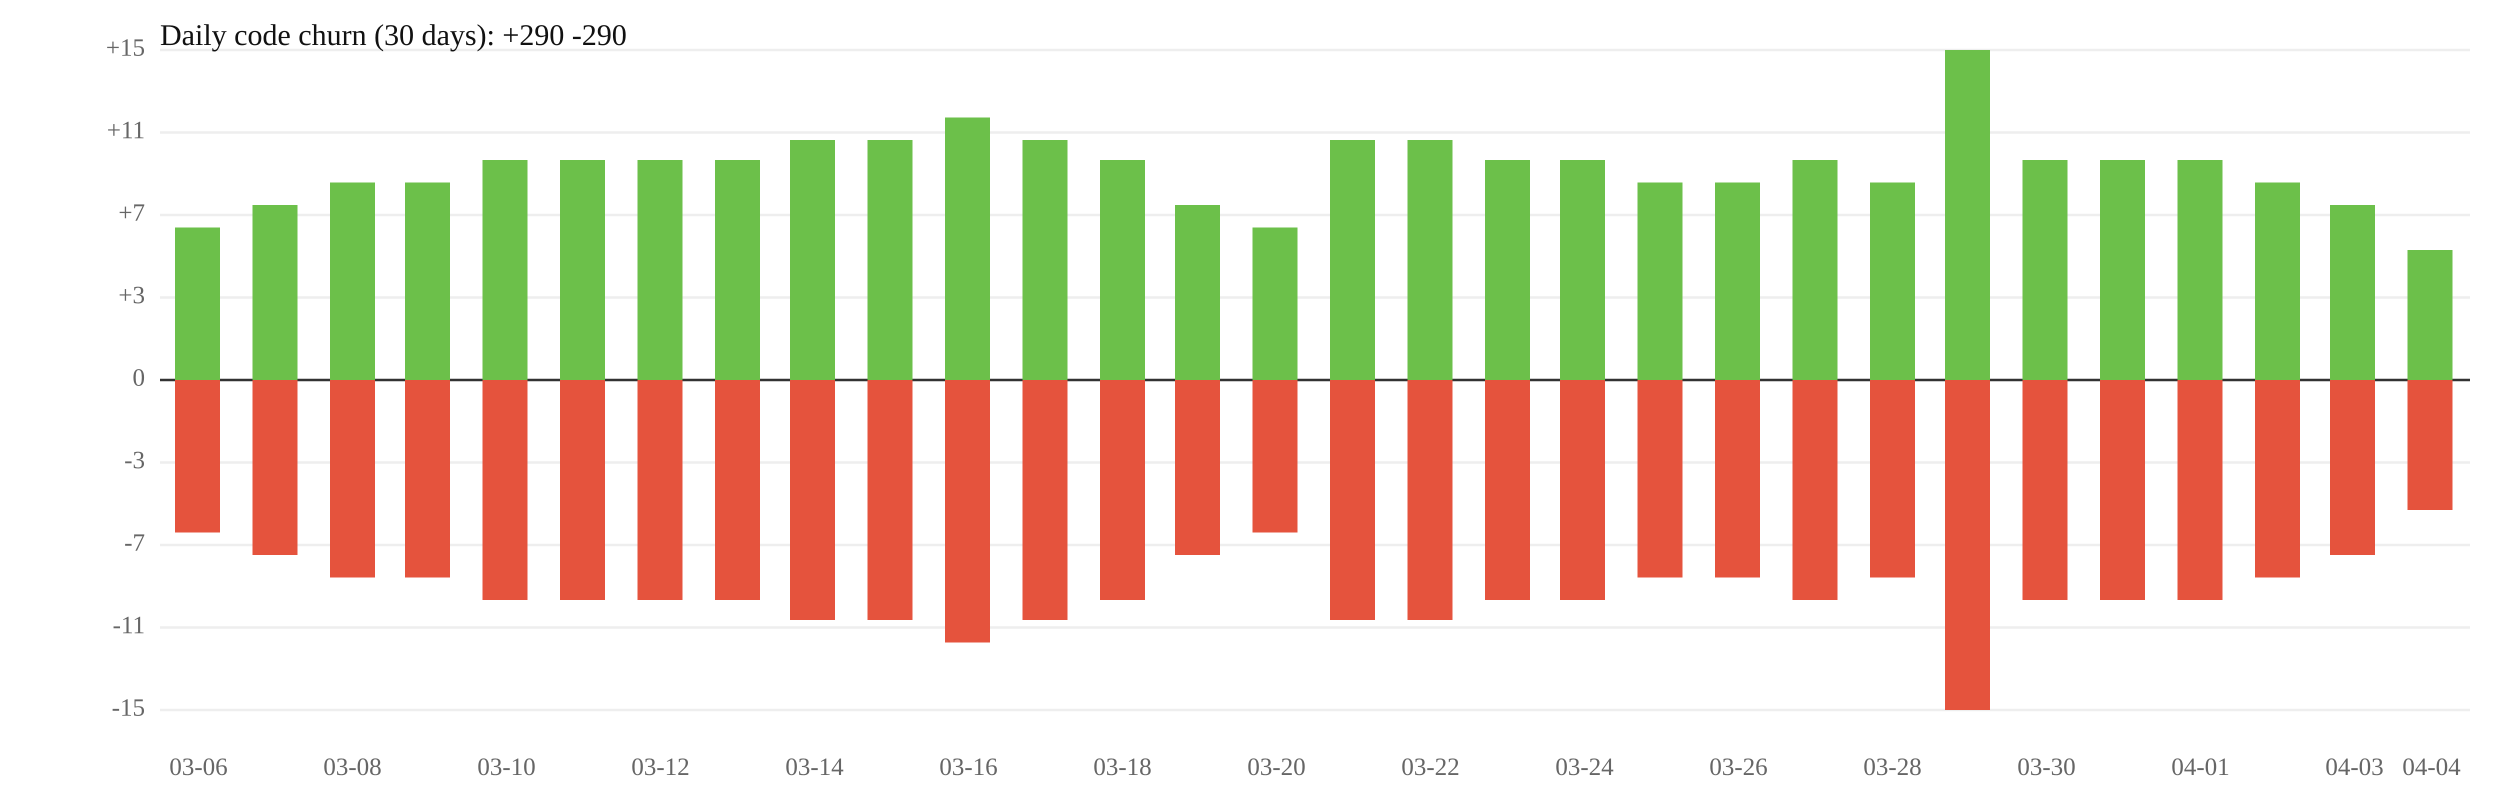
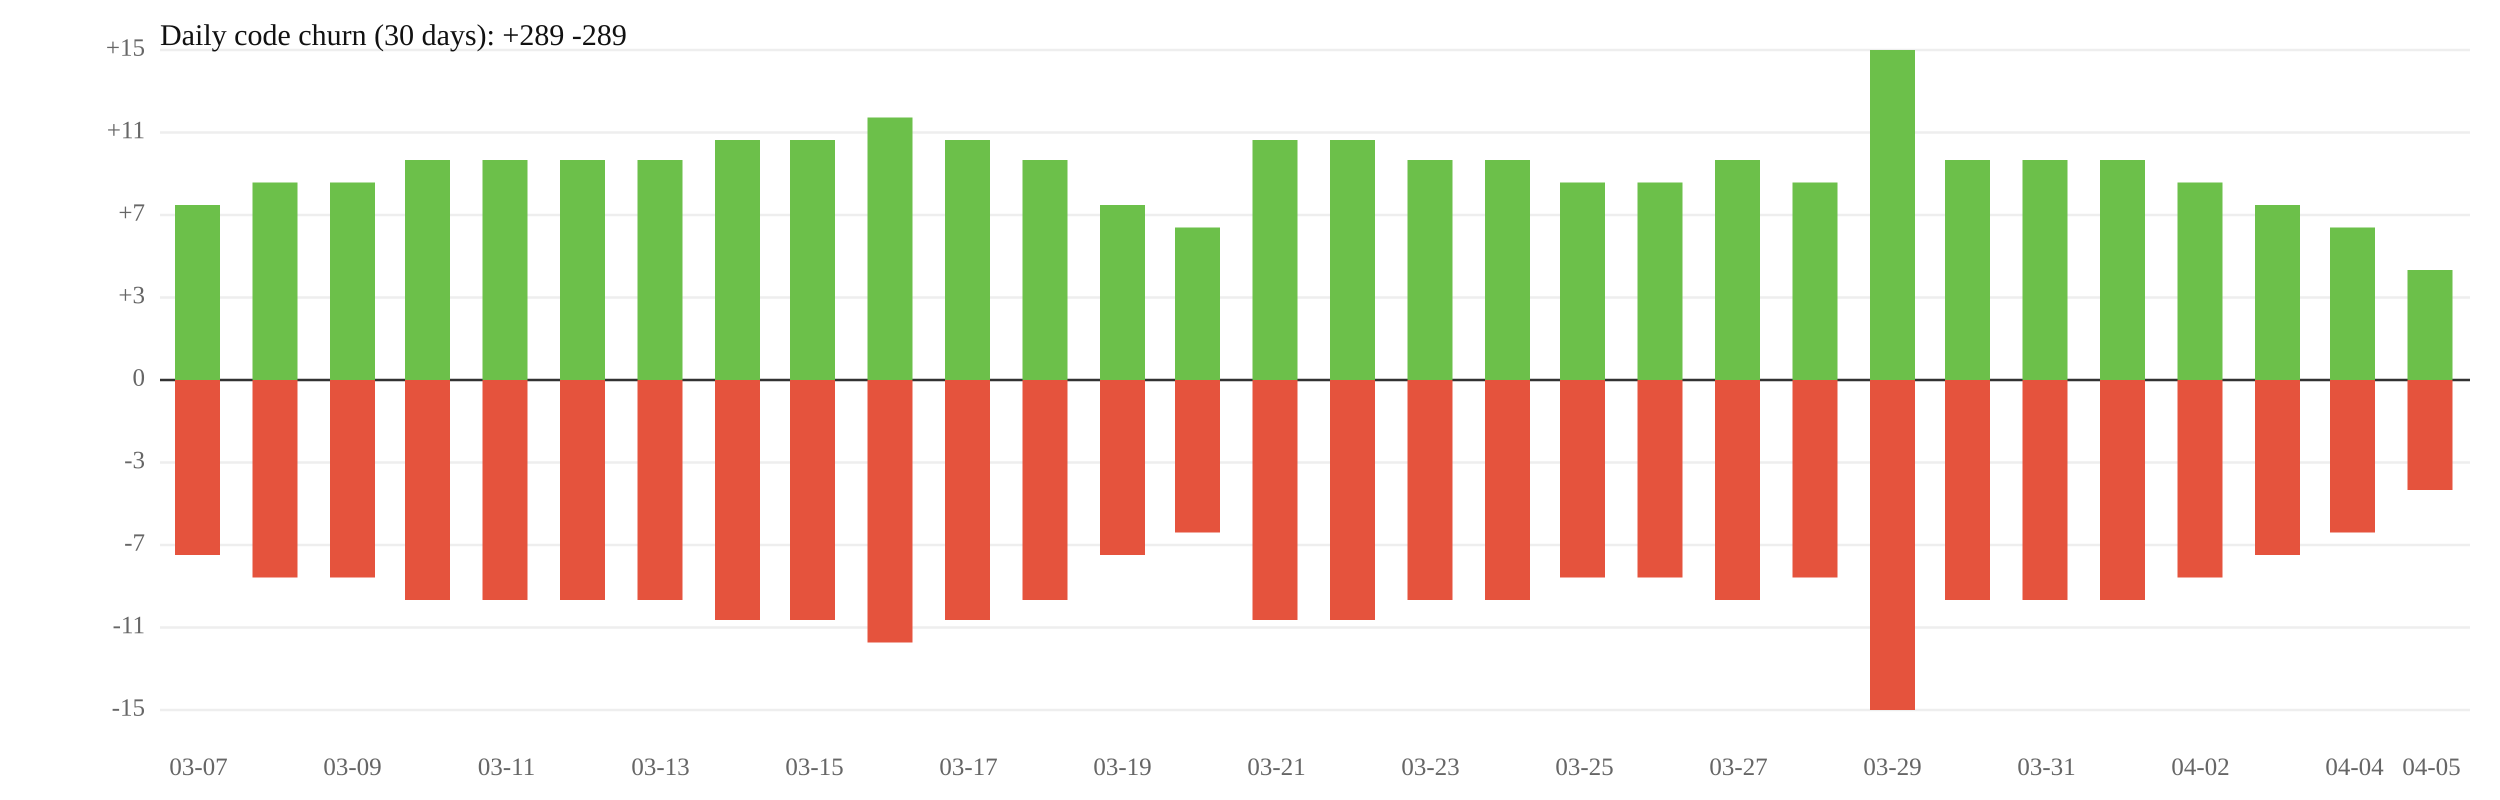
<svg xmlns="http://www.w3.org/2000/svg" width="1000" height="320" viewBox="0 0 1000 320">
  <rect width="100%" height="100%" fill="white" />
  <line x1="64" y1="119" x2="988" y2="119" stroke="#eee" />
  <line x1="64" y1="185" x2="988" y2="185" stroke="#eee" />
  <text x="58" y="119" font-size="10" text-anchor="end" dominant-baseline="middle" fill="#666">+3</text>
  <text x="58" y="185" font-size="10" text-anchor="end" dominant-baseline="middle" fill="#666">-3</text>
  <line x1="64" y1="86" x2="988" y2="86" stroke="#eee" />
  <line x1="64" y1="218" x2="988" y2="218" stroke="#eee" />
  <text x="58" y="86" font-size="10" text-anchor="end" dominant-baseline="middle" fill="#666">+7</text>
  <text x="58" y="218" font-size="10" text-anchor="end" dominant-baseline="middle" fill="#666">-7</text>
  <line x1="64" y1="53" x2="988" y2="53" stroke="#eee" />
  <line x1="64" y1="251" x2="988" y2="251" stroke="#eee" />
  <text x="58" y="53" font-size="10" text-anchor="end" dominant-baseline="middle" fill="#666">+11</text>
  <text x="58" y="251" font-size="10" text-anchor="end" dominant-baseline="middle" fill="#666">-11</text>
  <line x1="64" y1="20" x2="988" y2="20" stroke="#eee" />
  <line x1="64" y1="284" x2="988" y2="284" stroke="#eee" />
  <text x="58" y="20" font-size="10" text-anchor="end" dominant-baseline="middle" fill="#666">+15</text>
  <text x="58" y="284" font-size="10" text-anchor="end" dominant-baseline="middle" fill="#666">-15</text>
  <line x1="64" y1="152" x2="988" y2="152" stroke="#333" />
  <text x="58" y="152" font-size="10" text-anchor="end" dominant-baseline="middle" fill="#666">0</text>
-   <rect x="70" y="91" width="18" height="61" fill="#6cc04a" />
-   <rect x="70" y="152" width="18" height="61" fill="#e5533d" />
-   <rect x="101" y="82" width="18" height="70" fill="#6cc04a" />
-   <rect x="101" y="152" width="18" height="70" fill="#e5533d" />
+   <rect x="70" y="82" width="18" height="70" fill="#6cc04a" />
+   <rect x="70" y="152" width="18" height="70" fill="#e5533d" />
+   <rect x="101" y="73" width="18" height="79" fill="#6cc04a" />
+   <rect x="101" y="152" width="18" height="79" fill="#e5533d" />
  <rect x="132" y="73" width="18" height="79" fill="#6cc04a" />
  <rect x="132" y="152" width="18" height="79" fill="#e5533d" />
-   <rect x="162" y="73" width="18" height="79" fill="#6cc04a" />
-   <rect x="162" y="152" width="18" height="79" fill="#e5533d" />
+   <rect x="162" y="64" width="18" height="88" fill="#6cc04a" />
+   <rect x="162" y="152" width="18" height="88" fill="#e5533d" />
  <rect x="193" y="64" width="18" height="88" fill="#6cc04a" />
  <rect x="193" y="152" width="18" height="88" fill="#e5533d" />
  <rect x="224" y="64" width="18" height="88" fill="#6cc04a" />
  <rect x="224" y="152" width="18" height="88" fill="#e5533d" />
  <rect x="255" y="64" width="18" height="88" fill="#6cc04a" />
  <rect x="255" y="152" width="18" height="88" fill="#e5533d" />
-   <rect x="286" y="64" width="18" height="88" fill="#6cc04a" />
-   <rect x="286" y="152" width="18" height="88" fill="#e5533d" />
+   <rect x="286" y="56" width="18" height="96" fill="#6cc04a" />
+   <rect x="286" y="152" width="18" height="96" fill="#e5533d" />
  <rect x="316" y="56" width="18" height="96" fill="#6cc04a" />
  <rect x="316" y="152" width="18" height="96" fill="#e5533d" />
-   <rect x="347" y="56" width="18" height="96" fill="#6cc04a" />
-   <rect x="347" y="152" width="18" height="96" fill="#e5533d" />
-   <rect x="378" y="47" width="18" height="105" fill="#6cc04a" />
-   <rect x="378" y="152" width="18" height="105" fill="#e5533d" />
-   <rect x="409" y="56" width="18" height="96" fill="#6cc04a" />
-   <rect x="409" y="152" width="18" height="96" fill="#e5533d" />
-   <rect x="440" y="64" width="18" height="88" fill="#6cc04a" />
-   <rect x="440" y="152" width="18" height="88" fill="#e5533d" />
-   <rect x="470" y="82" width="18" height="70" fill="#6cc04a" />
-   <rect x="470" y="152" width="18" height="70" fill="#e5533d" />
-   <rect x="501" y="91" width="18" height="61" fill="#6cc04a" />
-   <rect x="501" y="152" width="18" height="61" fill="#e5533d" />
+   <rect x="347" y="47" width="18" height="105" fill="#6cc04a" />
+   <rect x="347" y="152" width="18" height="105" fill="#e5533d" />
+   <rect x="378" y="56" width="18" height="96" fill="#6cc04a" />
+   <rect x="378" y="152" width="18" height="96" fill="#e5533d" />
+   <rect x="409" y="64" width="18" height="88" fill="#6cc04a" />
+   <rect x="409" y="152" width="18" height="88" fill="#e5533d" />
+   <rect x="440" y="82" width="18" height="70" fill="#6cc04a" />
+   <rect x="440" y="152" width="18" height="70" fill="#e5533d" />
+   <rect x="470" y="91" width="18" height="61" fill="#6cc04a" />
+   <rect x="470" y="152" width="18" height="61" fill="#e5533d" />
+   <rect x="501" y="56" width="18" height="96" fill="#6cc04a" />
+   <rect x="501" y="152" width="18" height="96" fill="#e5533d" />
  <rect x="532" y="56" width="18" height="96" fill="#6cc04a" />
  <rect x="532" y="152" width="18" height="96" fill="#e5533d" />
-   <rect x="563" y="56" width="18" height="96" fill="#6cc04a" />
-   <rect x="563" y="152" width="18" height="96" fill="#e5533d" />
+   <rect x="563" y="64" width="18" height="88" fill="#6cc04a" />
+   <rect x="563" y="152" width="18" height="88" fill="#e5533d" />
  <rect x="594" y="64" width="18" height="88" fill="#6cc04a" />
  <rect x="594" y="152" width="18" height="88" fill="#e5533d" />
-   <rect x="624" y="64" width="18" height="88" fill="#6cc04a" />
-   <rect x="624" y="152" width="18" height="88" fill="#e5533d" />
+   <rect x="624" y="73" width="18" height="79" fill="#6cc04a" />
+   <rect x="624" y="152" width="18" height="79" fill="#e5533d" />
  <rect x="655" y="73" width="18" height="79" fill="#6cc04a" />
  <rect x="655" y="152" width="18" height="79" fill="#e5533d" />
-   <rect x="686" y="73" width="18" height="79" fill="#6cc04a" />
-   <rect x="686" y="152" width="18" height="79" fill="#e5533d" />
-   <rect x="717" y="64" width="18" height="88" fill="#6cc04a" />
-   <rect x="717" y="152" width="18" height="88" fill="#e5533d" />
-   <rect x="748" y="73" width="18" height="79" fill="#6cc04a" />
-   <rect x="748" y="152" width="18" height="79" fill="#e5533d" />
-   <rect x="778" y="20" width="18" height="132" fill="#6cc04a" />
-   <rect x="778" y="152" width="18" height="132" fill="#e5533d" />
+   <rect x="686" y="64" width="18" height="88" fill="#6cc04a" />
+   <rect x="686" y="152" width="18" height="88" fill="#e5533d" />
+   <rect x="717" y="73" width="18" height="79" fill="#6cc04a" />
+   <rect x="717" y="152" width="18" height="79" fill="#e5533d" />
+   <rect x="748" y="20" width="18" height="132" fill="#6cc04a" />
+   <rect x="748" y="152" width="18" height="132" fill="#e5533d" />
+   <rect x="778" y="64" width="18" height="88" fill="#6cc04a" />
+   <rect x="778" y="152" width="18" height="88" fill="#e5533d" />
  <rect x="809" y="64" width="18" height="88" fill="#6cc04a" />
  <rect x="809" y="152" width="18" height="88" fill="#e5533d" />
  <rect x="840" y="64" width="18" height="88" fill="#6cc04a" />
  <rect x="840" y="152" width="18" height="88" fill="#e5533d" />
-   <rect x="871" y="64" width="18" height="88" fill="#6cc04a" />
-   <rect x="871" y="152" width="18" height="88" fill="#e5533d" />
-   <rect x="902" y="73" width="18" height="79" fill="#6cc04a" />
-   <rect x="902" y="152" width="18" height="79" fill="#e5533d" />
-   <rect x="932" y="82" width="18" height="70" fill="#6cc04a" />
-   <rect x="932" y="152" width="18" height="70" fill="#e5533d" />
-   <rect x="963" y="100" width="18" height="52" fill="#6cc04a" />
-   <rect x="963" y="152" width="18" height="52" fill="#e5533d" />
-   <text x="79.4" y="310" font-size="10" text-anchor="middle" fill="#666">03-06</text>
-   <text x="141.0" y="310" font-size="10" text-anchor="middle" fill="#666">03-08</text>
-   <text x="202.6" y="310" font-size="10" text-anchor="middle" fill="#666">03-10</text>
-   <text x="264.2" y="310" font-size="10" text-anchor="middle" fill="#666">03-12</text>
-   <text x="325.8" y="310" font-size="10" text-anchor="middle" fill="#666">03-14</text>
-   <text x="387.4" y="310" font-size="10" text-anchor="middle" fill="#666">03-16</text>
-   <text x="449.0" y="310" font-size="10" text-anchor="middle" fill="#666">03-18</text>
-   <text x="510.6" y="310" font-size="10" text-anchor="middle" fill="#666">03-20</text>
-   <text x="572.2" y="310" font-size="10" text-anchor="middle" fill="#666">03-22</text>
-   <text x="633.8" y="310" font-size="10" text-anchor="middle" fill="#666">03-24</text>
-   <text x="695.4" y="310" font-size="10" text-anchor="middle" fill="#666">03-26</text>
-   <text x="757.0" y="310" font-size="10" text-anchor="middle" fill="#666">03-28</text>
-   <text x="818.6" y="310" font-size="10" text-anchor="middle" fill="#666">03-30</text>
-   <text x="880.2" y="310" font-size="10" text-anchor="middle" fill="#666">04-01</text>
-   <text x="941.8" y="310" font-size="10" text-anchor="middle" fill="#666">04-03</text>
-   <text x="972.6" y="310" font-size="10" text-anchor="middle" fill="#666">04-04</text>
-   <text x="64" y="18" font-size="12" fill="#111">Daily code churn (30 days): +290  -290</text>
+   <rect x="871" y="73" width="18" height="79" fill="#6cc04a" />
+   <rect x="871" y="152" width="18" height="79" fill="#e5533d" />
+   <rect x="902" y="82" width="18" height="70" fill="#6cc04a" />
+   <rect x="902" y="152" width="18" height="70" fill="#e5533d" />
+   <rect x="932" y="91" width="18" height="61" fill="#6cc04a" />
+   <rect x="932" y="152" width="18" height="61" fill="#e5533d" />
+   <rect x="963" y="108" width="18" height="44" fill="#6cc04a" />
+   <rect x="963" y="152" width="18" height="44" fill="#e5533d" />
+   <text x="79.4" y="310" font-size="10" text-anchor="middle" fill="#666">03-07</text>
+   <text x="141.0" y="310" font-size="10" text-anchor="middle" fill="#666">03-09</text>
+   <text x="202.6" y="310" font-size="10" text-anchor="middle" fill="#666">03-11</text>
+   <text x="264.2" y="310" font-size="10" text-anchor="middle" fill="#666">03-13</text>
+   <text x="325.8" y="310" font-size="10" text-anchor="middle" fill="#666">03-15</text>
+   <text x="387.4" y="310" font-size="10" text-anchor="middle" fill="#666">03-17</text>
+   <text x="449.0" y="310" font-size="10" text-anchor="middle" fill="#666">03-19</text>
+   <text x="510.6" y="310" font-size="10" text-anchor="middle" fill="#666">03-21</text>
+   <text x="572.2" y="310" font-size="10" text-anchor="middle" fill="#666">03-23</text>
+   <text x="633.8" y="310" font-size="10" text-anchor="middle" fill="#666">03-25</text>
+   <text x="695.4" y="310" font-size="10" text-anchor="middle" fill="#666">03-27</text>
+   <text x="757.0" y="310" font-size="10" text-anchor="middle" fill="#666">03-29</text>
+   <text x="818.6" y="310" font-size="10" text-anchor="middle" fill="#666">03-31</text>
+   <text x="880.2" y="310" font-size="10" text-anchor="middle" fill="#666">04-02</text>
+   <text x="941.8" y="310" font-size="10" text-anchor="middle" fill="#666">04-04</text>
+   <text x="972.6" y="310" font-size="10" text-anchor="middle" fill="#666">04-05</text>
+   <text x="64" y="18" font-size="12" fill="#111">Daily code churn (30 days): +289  -289</text>
</svg>
